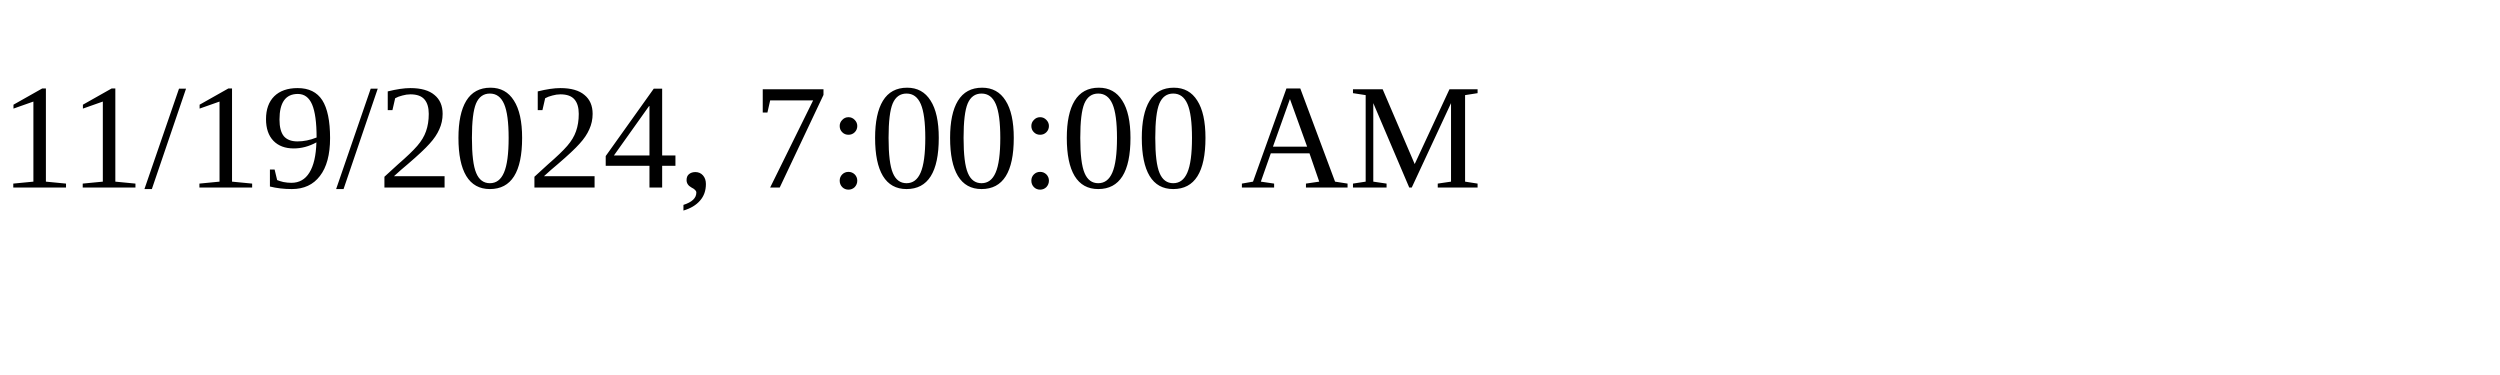
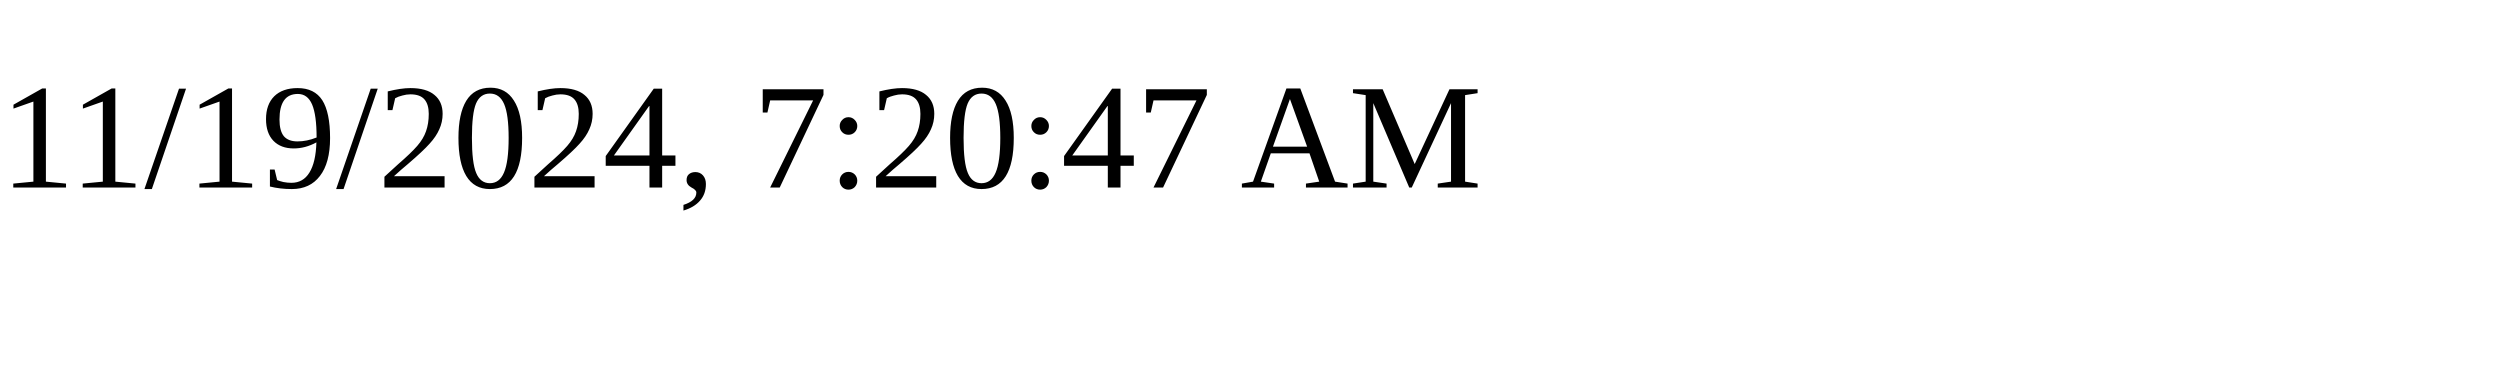
<svg xmlns="http://www.w3.org/2000/svg" height="30" width="200">
-   <text x="0" y="15">11/19/2024, 7:00:00 AM</text>
+   <text x="0" y="15">11/19/2024, 7:20:47 AM</text>
</svg>
